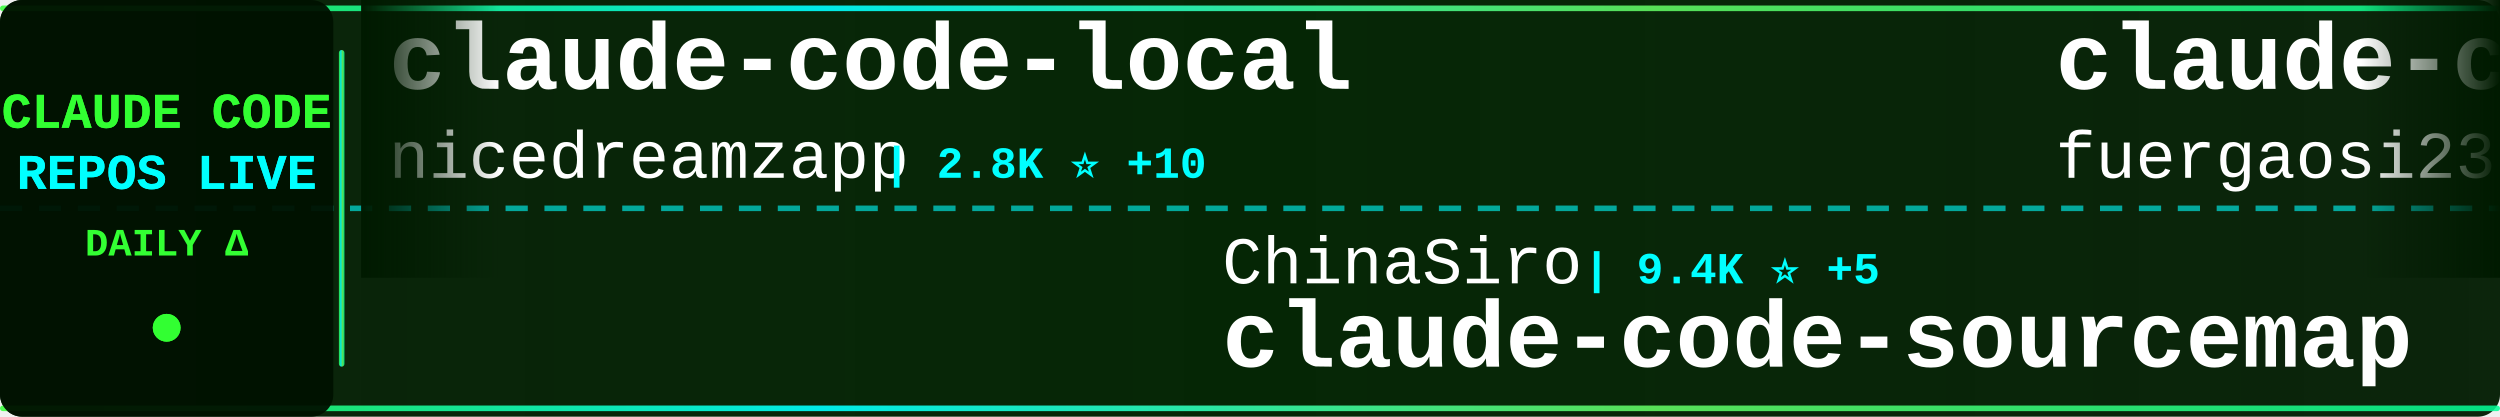
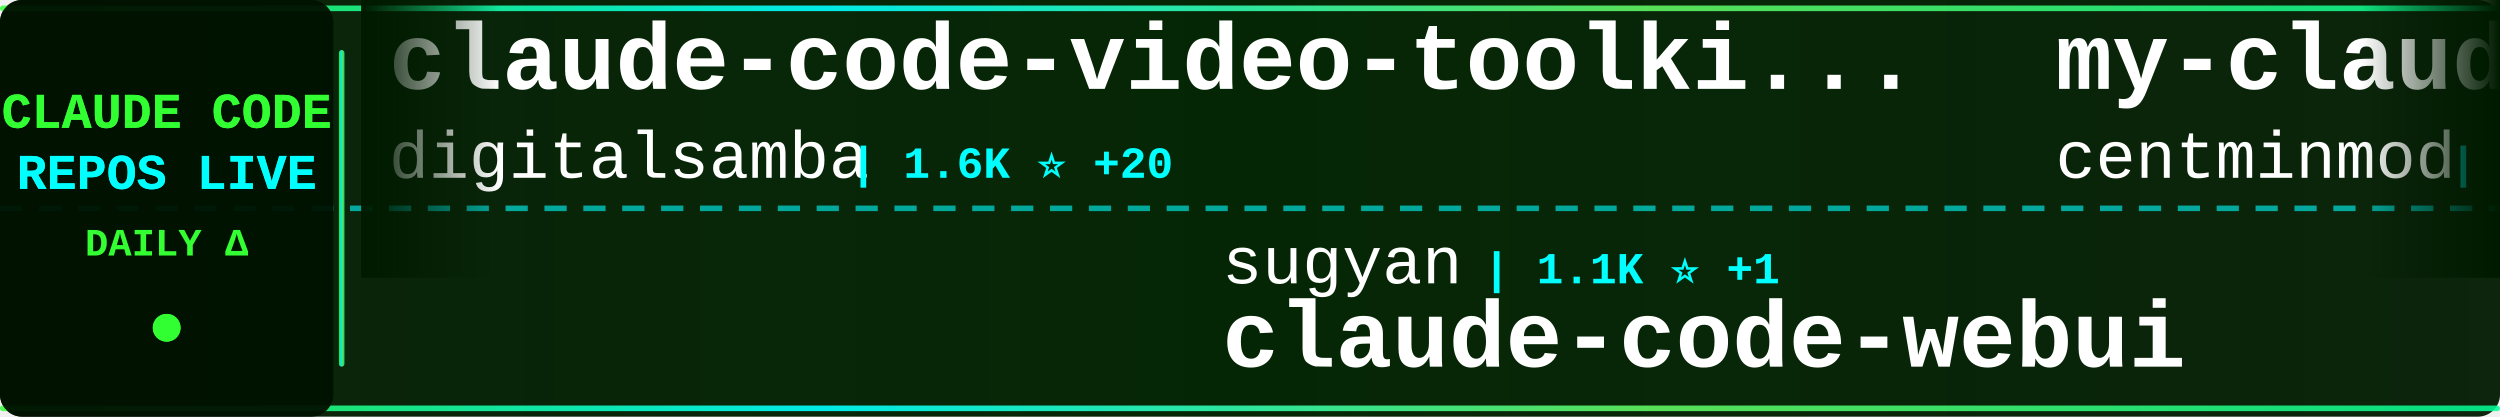
<svg xmlns="http://www.w3.org/2000/svg" width="900" height="150">
  <defs>
    <linearGradient id="tickerBg" x1="0%" y1="0%" x2="100%" y2="0%">
      <stop offset="0%" style="stop-color:#001a00;stop-opacity:0.95" />
      <stop offset="50%" style="stop-color:#002200;stop-opacity:0.98" />
      <stop offset="100%" style="stop-color:#001a00;stop-opacity:0.95" />
    </linearGradient>
    <linearGradient id="borderGrad" x1="0%" y1="0%" x2="100%" y2="0%">
      <stop offset="0%" style="stop-color:#33ff33;stop-opacity:0.85">
        <animate attributeName="stop-opacity" values="0.85;1;0.85" dur="2s" repeatCount="indefinite" />
      </stop>
      <stop offset="33%" style="stop-color:#00ffff;stop-opacity:0.9">
        <animate attributeName="stop-opacity" values="0.9;1;0.9" dur="2.2s" repeatCount="indefinite" />
      </stop>
      <stop offset="66%" style="stop-color:#66ff66;stop-opacity:0.85">
        <animate attributeName="stop-opacity" values="0.85;1;0.85" dur="1.8s" repeatCount="indefinite" />
      </stop>
      <stop offset="100%" style="stop-color:#00ff99;stop-opacity:0.85">
        <animate attributeName="stop-opacity" values="0.85;1;0.85" dur="2s" repeatCount="indefinite" />
      </stop>
    </linearGradient>
    <filter id="textGlow">
      <feGaussianBlur stdDeviation="0.1" result="coloredBlur" />
      <feMerge>
        <feMergeNode in="coloredBlur" />
        <feMergeNode in="SourceGraphic" />
      </feMerge>
    </filter>
    <filter id="metricGlow">
      <feGaussianBlur stdDeviation="0.2" result="coloredBlur" />
      <feMerge>
        <feMergeNode in="coloredBlur" />
        <feMergeNode in="SourceGraphic" />
      </feMerge>
    </filter>
    <linearGradient id="leftFade" x1="0%" y1="0%" x2="100%" y2="0%">
      <stop offset="0%" style="stop-color:#001a00;stop-opacity:1" />
      <stop offset="100%" style="stop-color:#001a00;stop-opacity:0" />
    </linearGradient>
    <linearGradient id="rightFade" x1="0%" y1="0%" x2="100%" y2="0%">
      <stop offset="0%" style="stop-color:#001a00;stop-opacity:0" />
      <stop offset="100%" style="stop-color:#001a00;stop-opacity:1" />
    </linearGradient>
  </defs>
  <rect width="900" height="150" fill="url(#tickerBg)" rx="8" />
  <rect x="0" y="2" width="900" height="2" fill="url(#borderGrad)" rx="1" />
  <rect x="0" y="146" width="900" height="2" fill="url(#borderGrad)" rx="1" />
  <line x1="0" y1="75" x2="900" y2="75" stroke="#00ffff" stroke-width="2" stroke-dasharray="8 6" opacity="0.6" />
  <rect x="0" y="0" width="120" height="150" fill="#001100" opacity="0.95" rx="8" />
  <text x="60" y="46" font-family="'Courier New', monospace" font-size="18" font-weight="bold" fill="#33ff33" text-anchor="middle" filter="url(#textGlow)">
    CLAUDE CODE
  </text>
  <text x="60" y="68" font-family="'Courier New', monospace" font-size="18" font-weight="bold" fill="#00ffff" text-anchor="middle" filter="url(#textGlow)">
    REPOS LIVE
  </text>
  <text x="60" y="92" font-family="'Courier New', monospace" font-size="14" font-weight="bold" fill="#33ff33" text-anchor="middle">
    DAILY Δ
  </text>
  <circle cx="60" cy="118" r="5" fill="#33ff33" filter="url(#metricGlow)">
    <animate attributeName="r" values="4;6;4" dur="1.5s" repeatCount="indefinite" />
    <animate attributeName="opacity" values="0.6;1;0.6" dur="1.5s" repeatCount="indefinite" />
  </circle>
  <rect x="122" y="18" width="2" height="114" fill="url(#borderGrad)" rx="1" />
  <clipPath id="tickerClip">
    <rect x="130" y="0" width="770" height="150" />
  </clipPath>
  <g clip-path="url(#tickerClip)">
    <g id="tickerItems">
      <animateTransform attributeName="transform" attributeType="XML" type="translate" from="0 0" to="-3000 0" dur="54s" repeatCount="indefinite" />
      <g transform="translate(0, 0)">
-         <text x="140" y="32" font-family="'Courier New', monospace" font-size="34" font-weight="bold" fill="#ffffff">claude-code-local</text>
-         <text x="140" y="64" font-family="'Courier New', monospace" font-size="24" font-weight="normal" fill="#ffffff" opacity="1.0">nicedreamzapp</text>
-         <text x="318" y="64" font-family="'Courier New', monospace" font-size="16" font-weight="bold" fill="#00ffff"> | 2.8K ⭐ +10</text>
+         <text x="140" y="32" font-family="'Courier New', monospace" font-size="34" font-weight="bold" fill="#ffffff">claude-code-video-toolki...</text>
+         <text x="140" y="64" font-family="'Courier New', monospace" font-size="24" font-weight="normal" fill="#ffffff" opacity="1.0">digitalsamba</text>
+         <text x="306" y="64" font-family="'Courier New', monospace" font-size="16" font-weight="bold" fill="#00ffff"> | 1.6K ⭐ +20</text>
      </g>
      <g transform="translate(300, 0)">
-         <text x="140" y="102" font-family="'Courier New', monospace" font-size="24" font-weight="normal" fill="#ffffff" opacity="1.0">ChinaSiro</text>
-         <text x="270" y="102" font-family="'Courier New', monospace" font-size="16" font-weight="bold" fill="#00ffff"> | 9.4K ⭐ +5</text>
-         <text x="140" y="132" font-family="'Courier New', monospace" font-size="34" font-weight="bold" fill="#ffffff">claude-code-sourcemap</text>
+         <text x="140" y="102" font-family="'Courier New', monospace" font-size="24" font-weight="normal" fill="#ffffff" opacity="1.0">sugyan</text>
+         <text x="234" y="102" font-family="'Courier New', monospace" font-size="16" font-weight="bold" fill="#00ffff"> | 1.1K ⭐ +1</text>
+         <text x="140" y="132" font-family="'Courier New', monospace" font-size="34" font-weight="bold" fill="#ffffff">claude-code-webui</text>
      </g>
      <g transform="translate(600, 0)">
-         <text x="140" y="32" font-family="'Courier New', monospace" font-size="34" font-weight="bold" fill="#ffffff">claude-code-proxy</text>
-         <text x="140" y="64" font-family="'Courier New', monospace" font-size="24" font-weight="normal" fill="#ffffff" opacity="1.0">fuergaosi233</text>
-         <text x="306" y="64" font-family="'Courier New', monospace" font-size="16" font-weight="bold" fill="#00ffff"> | 2.7K ⭐ +2</text>
+         <text x="140" y="32" font-family="'Courier New', monospace" font-size="34" font-weight="bold" fill="#ffffff">my-claude-code-setup</text>
+         <text x="140" y="64" font-family="'Courier New', monospace" font-size="24" font-weight="normal" fill="#ffffff" opacity="1.0">centminmod</text>
+         <text x="282" y="64" font-family="'Courier New', monospace" font-size="16" font-weight="bold" fill="#00ffff"> | 2.4K ⭐ +4</text>
      </g>
      <g transform="translate(900, 0)">
-         <text x="140" y="102" font-family="'Courier New', monospace" font-size="24" font-weight="normal" fill="#ffffff" opacity="1.0">KPR111</text>
-         <text x="234" y="102" font-family="'Courier New', monospace" font-size="16" font-weight="bold" fill="#00ffff"> | 18 ⭐</text>
+         <text x="140" y="102" font-family="'Courier New', monospace" font-size="24" font-weight="normal" fill="#ffffff" opacity="1.0">1rgs</text>
+         <text x="210" y="102" font-family="'Courier New', monospace" font-size="16" font-weight="bold" fill="#00ffff"> | 3.6K ⭐ +1</text>
+         <text x="140" y="132" font-family="'Courier New', monospace" font-size="34" font-weight="bold" fill="#ffffff">claude-code-proxy</text>
+       </g>
+       <g transform="translate(1200, 0)">
+         <text x="140" y="32" font-family="'Courier New', monospace" font-size="34" font-weight="bold" fill="#ffffff">claude-code-plugins-plus...</text>
+         <text x="140" y="64" font-family="'Courier New', monospace" font-size="24" font-weight="normal" fill="#ffffff" opacity="1.0">jeremylongshore</text>
+         <text x="342" y="64" font-family="'Courier New', monospace" font-size="16" font-weight="bold" fill="#00ffff"> | 2.4K ⭐ +5</text>
+       </g>
+       <g transform="translate(1500, 0)">
+         <text x="140" y="102" font-family="'Courier New', monospace" font-size="24" font-weight="normal" fill="#ffffff" opacity="1.0">VILA-Lab</text>
+         <text x="258" y="102" font-family="'Courier New', monospace" font-size="16" font-weight="bold" fill="#00ffff"> | 1.7K ⭐ +14</text>
+         <text x="140" y="132" font-family="'Courier New', monospace" font-size="34" font-weight="bold" fill="#ffffff">Dive-into-Claude-Code</text>
+       </g>
+       <g transform="translate(1800, 0)">
+         <text x="140" y="32" font-family="'Courier New', monospace" font-size="34" font-weight="bold" fill="#ffffff">claude-code-my-workflow</text>
+         <text x="140" y="64" font-family="'Courier New', monospace" font-size="24" font-weight="normal" fill="#ffffff" opacity="1.0">pedrohcgs</text>
+         <text x="270" y="64" font-family="'Courier New', monospace" font-size="16" font-weight="bold" fill="#00ffff"> | 1.3K ⭐ +4</text>
+       </g>
+       <g transform="translate(2100, 0)">
+         <text x="140" y="102" font-family="'Courier New', monospace" font-size="24" font-weight="normal" fill="#ffffff" opacity="1.0">OrcaWhisper</text>
+         <text x="294" y="102" font-family="'Courier New', monospace" font-size="16" font-weight="bold" fill="#00ffff"> | 79 ⭐ +1</text>
        <text x="140" y="132" font-family="'Courier New', monospace" font-size="34" font-weight="bold" fill="#ffffff">Claude-Code</text>
      </g>
-       <g transform="translate(1200, 0)">
-         <text x="140" y="32" font-family="'Courier New', monospace" font-size="34" font-weight="bold" fill="#ffffff">Claude-Code-Usage-Monito...</text>
-         <text x="140" y="64" font-family="'Courier New', monospace" font-size="24" font-weight="normal" fill="#ffffff" opacity="1.0">Maciek-roboblog</text>
-         <text x="342" y="64" font-family="'Courier New', monospace" font-size="16" font-weight="bold" fill="#00ffff"> | 8.3K ⭐ +6</text>
-       </g>
-       <g transform="translate(1500, 0)">
-         <text x="140" y="102" font-family="'Courier New', monospace" font-size="24" font-weight="normal" fill="#ffffff" opacity="1.0">lorryjovens-hub</text>
-         <text x="342" y="102" font-family="'Courier New', monospace" font-size="16" font-weight="bold" fill="#00ffff"> | 1.6K ⭐ +1</text>
-         <text x="140" y="132" font-family="'Courier New', monospace" font-size="34" font-weight="bold" fill="#ffffff">claude-code-rust</text>
-       </g>
-       <g transform="translate(1800, 0)">
-         <text x="140" y="32" font-family="'Courier New', monospace" font-size="34" font-weight="bold" fill="#ffffff">claude-code-hooks-master...</text>
-         <text x="140" y="64" font-family="'Courier New', monospace" font-size="24" font-weight="normal" fill="#ffffff" opacity="1.0">disler</text>
-         <text x="234" y="64" font-family="'Courier New', monospace" font-size="16" font-weight="bold" fill="#00ffff"> | 3.8K ⭐ +3</text>
-       </g>
-       <g transform="translate(2100, 0)">
-         <text x="140" y="102" font-family="'Courier New', monospace" font-size="24" font-weight="normal" fill="#ffffff" opacity="1.0">shanraisshan</text>
-         <text x="306" y="102" font-family="'Courier New', monospace" font-size="16" font-weight="bold" fill="#00ffff"> | 58.9K ⭐ +410</text>
-         <text x="140" y="132" font-family="'Courier New', monospace" font-size="34" font-weight="bold" fill="#ffffff">claude-code-best-practic...</text>
-       </g>
      <g transform="translate(2400, 0)">
-         <text x="140" y="32" font-family="'Courier New', monospace" font-size="34" font-weight="bold" fill="#ffffff">ECC</text>
-         <text x="140" y="64" font-family="'Courier New', monospace" font-size="24" font-weight="normal" fill="#ffffff" opacity="1.0">affaan-m</text>
-         <text x="258" y="64" font-family="'Courier New', monospace" font-size="16" font-weight="bold" fill="#00ffff"> | 219.9K ⭐ +676</text>
+         <text x="140" y="32" font-family="'Courier New', monospace" font-size="34" font-weight="bold" fill="#ffffff">collection-claude-code-s...</text>
+         <text x="140" y="64" font-family="'Courier New', monospace" font-size="24" font-weight="normal" fill="#ffffff" opacity="1.0">chauncygu</text>
+         <text x="270" y="64" font-family="'Courier New', monospace" font-size="16" font-weight="bold" fill="#00ffff"> | 2.7K ⭐ +3</text>
      </g>
      <g transform="translate(2700, 0)">
-         <text x="140" y="102" font-family="'Courier New', monospace" font-size="24" font-weight="normal" fill="#ffffff" opacity="1.0">edmund-io</text>
-         <text x="270" y="102" font-family="'Courier New', monospace" font-size="16" font-weight="bold" fill="#00ffff"> | 1.5K ⭐ +2</text>
-         <text x="140" y="132" font-family="'Courier New', monospace" font-size="34" font-weight="bold" fill="#ffffff">edmunds-claude-code</text>
+         <text x="140" y="102" font-family="'Courier New', monospace" font-size="24" font-weight="normal" fill="#ffffff" opacity="1.0">anthropics</text>
+         <text x="282" y="102" font-family="'Courier New', monospace" font-size="16" font-weight="bold" fill="#00ffff"> | 5.3K ⭐ +7</text>
+         <text x="140" y="132" font-family="'Courier New', monospace" font-size="34" font-weight="bold" fill="#ffffff">claude-code-security-rev...</text>
      </g>
      <g transform="translate(3000, 0)">
-         <text x="140" y="32" font-family="'Courier New', monospace" font-size="34" font-weight="bold" fill="#ffffff">claude-code-local</text>
-         <text x="140" y="64" font-family="'Courier New', monospace" font-size="24" font-weight="normal" fill="#ffffff" opacity="1.0">nicedreamzapp</text>
-         <text x="318" y="64" font-family="'Courier New', monospace" font-size="16" font-weight="bold" fill="#00ffff"> | 2.8K ⭐ +10</text>
+         <text x="140" y="32" font-family="'Courier New', monospace" font-size="34" font-weight="bold" fill="#ffffff">claude-code-video-toolki...</text>
+         <text x="140" y="64" font-family="'Courier New', monospace" font-size="24" font-weight="normal" fill="#ffffff" opacity="1.0">digitalsamba</text>
+         <text x="306" y="64" font-family="'Courier New', monospace" font-size="16" font-weight="bold" fill="#00ffff"> | 1.6K ⭐ +20</text>
      </g>
      <g transform="translate(3300, 0)">
-         <text x="140" y="102" font-family="'Courier New', monospace" font-size="24" font-weight="normal" fill="#ffffff" opacity="1.0">ChinaSiro</text>
-         <text x="270" y="102" font-family="'Courier New', monospace" font-size="16" font-weight="bold" fill="#00ffff"> | 9.4K ⭐ +5</text>
-         <text x="140" y="132" font-family="'Courier New', monospace" font-size="34" font-weight="bold" fill="#ffffff">claude-code-sourcemap</text>
+         <text x="140" y="102" font-family="'Courier New', monospace" font-size="24" font-weight="normal" fill="#ffffff" opacity="1.0">sugyan</text>
+         <text x="234" y="102" font-family="'Courier New', monospace" font-size="16" font-weight="bold" fill="#00ffff"> | 1.1K ⭐ +1</text>
+         <text x="140" y="132" font-family="'Courier New', monospace" font-size="34" font-weight="bold" fill="#ffffff">claude-code-webui</text>
      </g>
      <g transform="translate(3600, 0)">
-         <text x="140" y="32" font-family="'Courier New', monospace" font-size="34" font-weight="bold" fill="#ffffff">claude-code-proxy</text>
-         <text x="140" y="64" font-family="'Courier New', monospace" font-size="24" font-weight="normal" fill="#ffffff" opacity="1.0">fuergaosi233</text>
-         <text x="306" y="64" font-family="'Courier New', monospace" font-size="16" font-weight="bold" fill="#00ffff"> | 2.7K ⭐ +2</text>
+         <text x="140" y="32" font-family="'Courier New', monospace" font-size="34" font-weight="bold" fill="#ffffff">my-claude-code-setup</text>
+         <text x="140" y="64" font-family="'Courier New', monospace" font-size="24" font-weight="normal" fill="#ffffff" opacity="1.0">centminmod</text>
+         <text x="282" y="64" font-family="'Courier New', monospace" font-size="16" font-weight="bold" fill="#00ffff"> | 2.4K ⭐ +4</text>
      </g>
      <g transform="translate(3900, 0)">
-         <text x="140" y="102" font-family="'Courier New', monospace" font-size="24" font-weight="normal" fill="#ffffff" opacity="1.0">KPR111</text>
-         <text x="234" y="102" font-family="'Courier New', monospace" font-size="16" font-weight="bold" fill="#00ffff"> | 18 ⭐</text>
-         <text x="140" y="132" font-family="'Courier New', monospace" font-size="34" font-weight="bold" fill="#ffffff">Claude-Code</text>
+         <text x="140" y="102" font-family="'Courier New', monospace" font-size="24" font-weight="normal" fill="#ffffff" opacity="1.0">1rgs</text>
+         <text x="210" y="102" font-family="'Courier New', monospace" font-size="16" font-weight="bold" fill="#00ffff"> | 3.6K ⭐ +1</text>
+         <text x="140" y="132" font-family="'Courier New', monospace" font-size="34" font-weight="bold" fill="#ffffff">claude-code-proxy</text>
      </g>
    </g>
  </g>
  <rect x="130" y="0" width="50" height="100" fill="url(#leftFade)" />
  <rect x="850" y="0" width="50" height="100" fill="url(#rightFade)" />
</svg>
